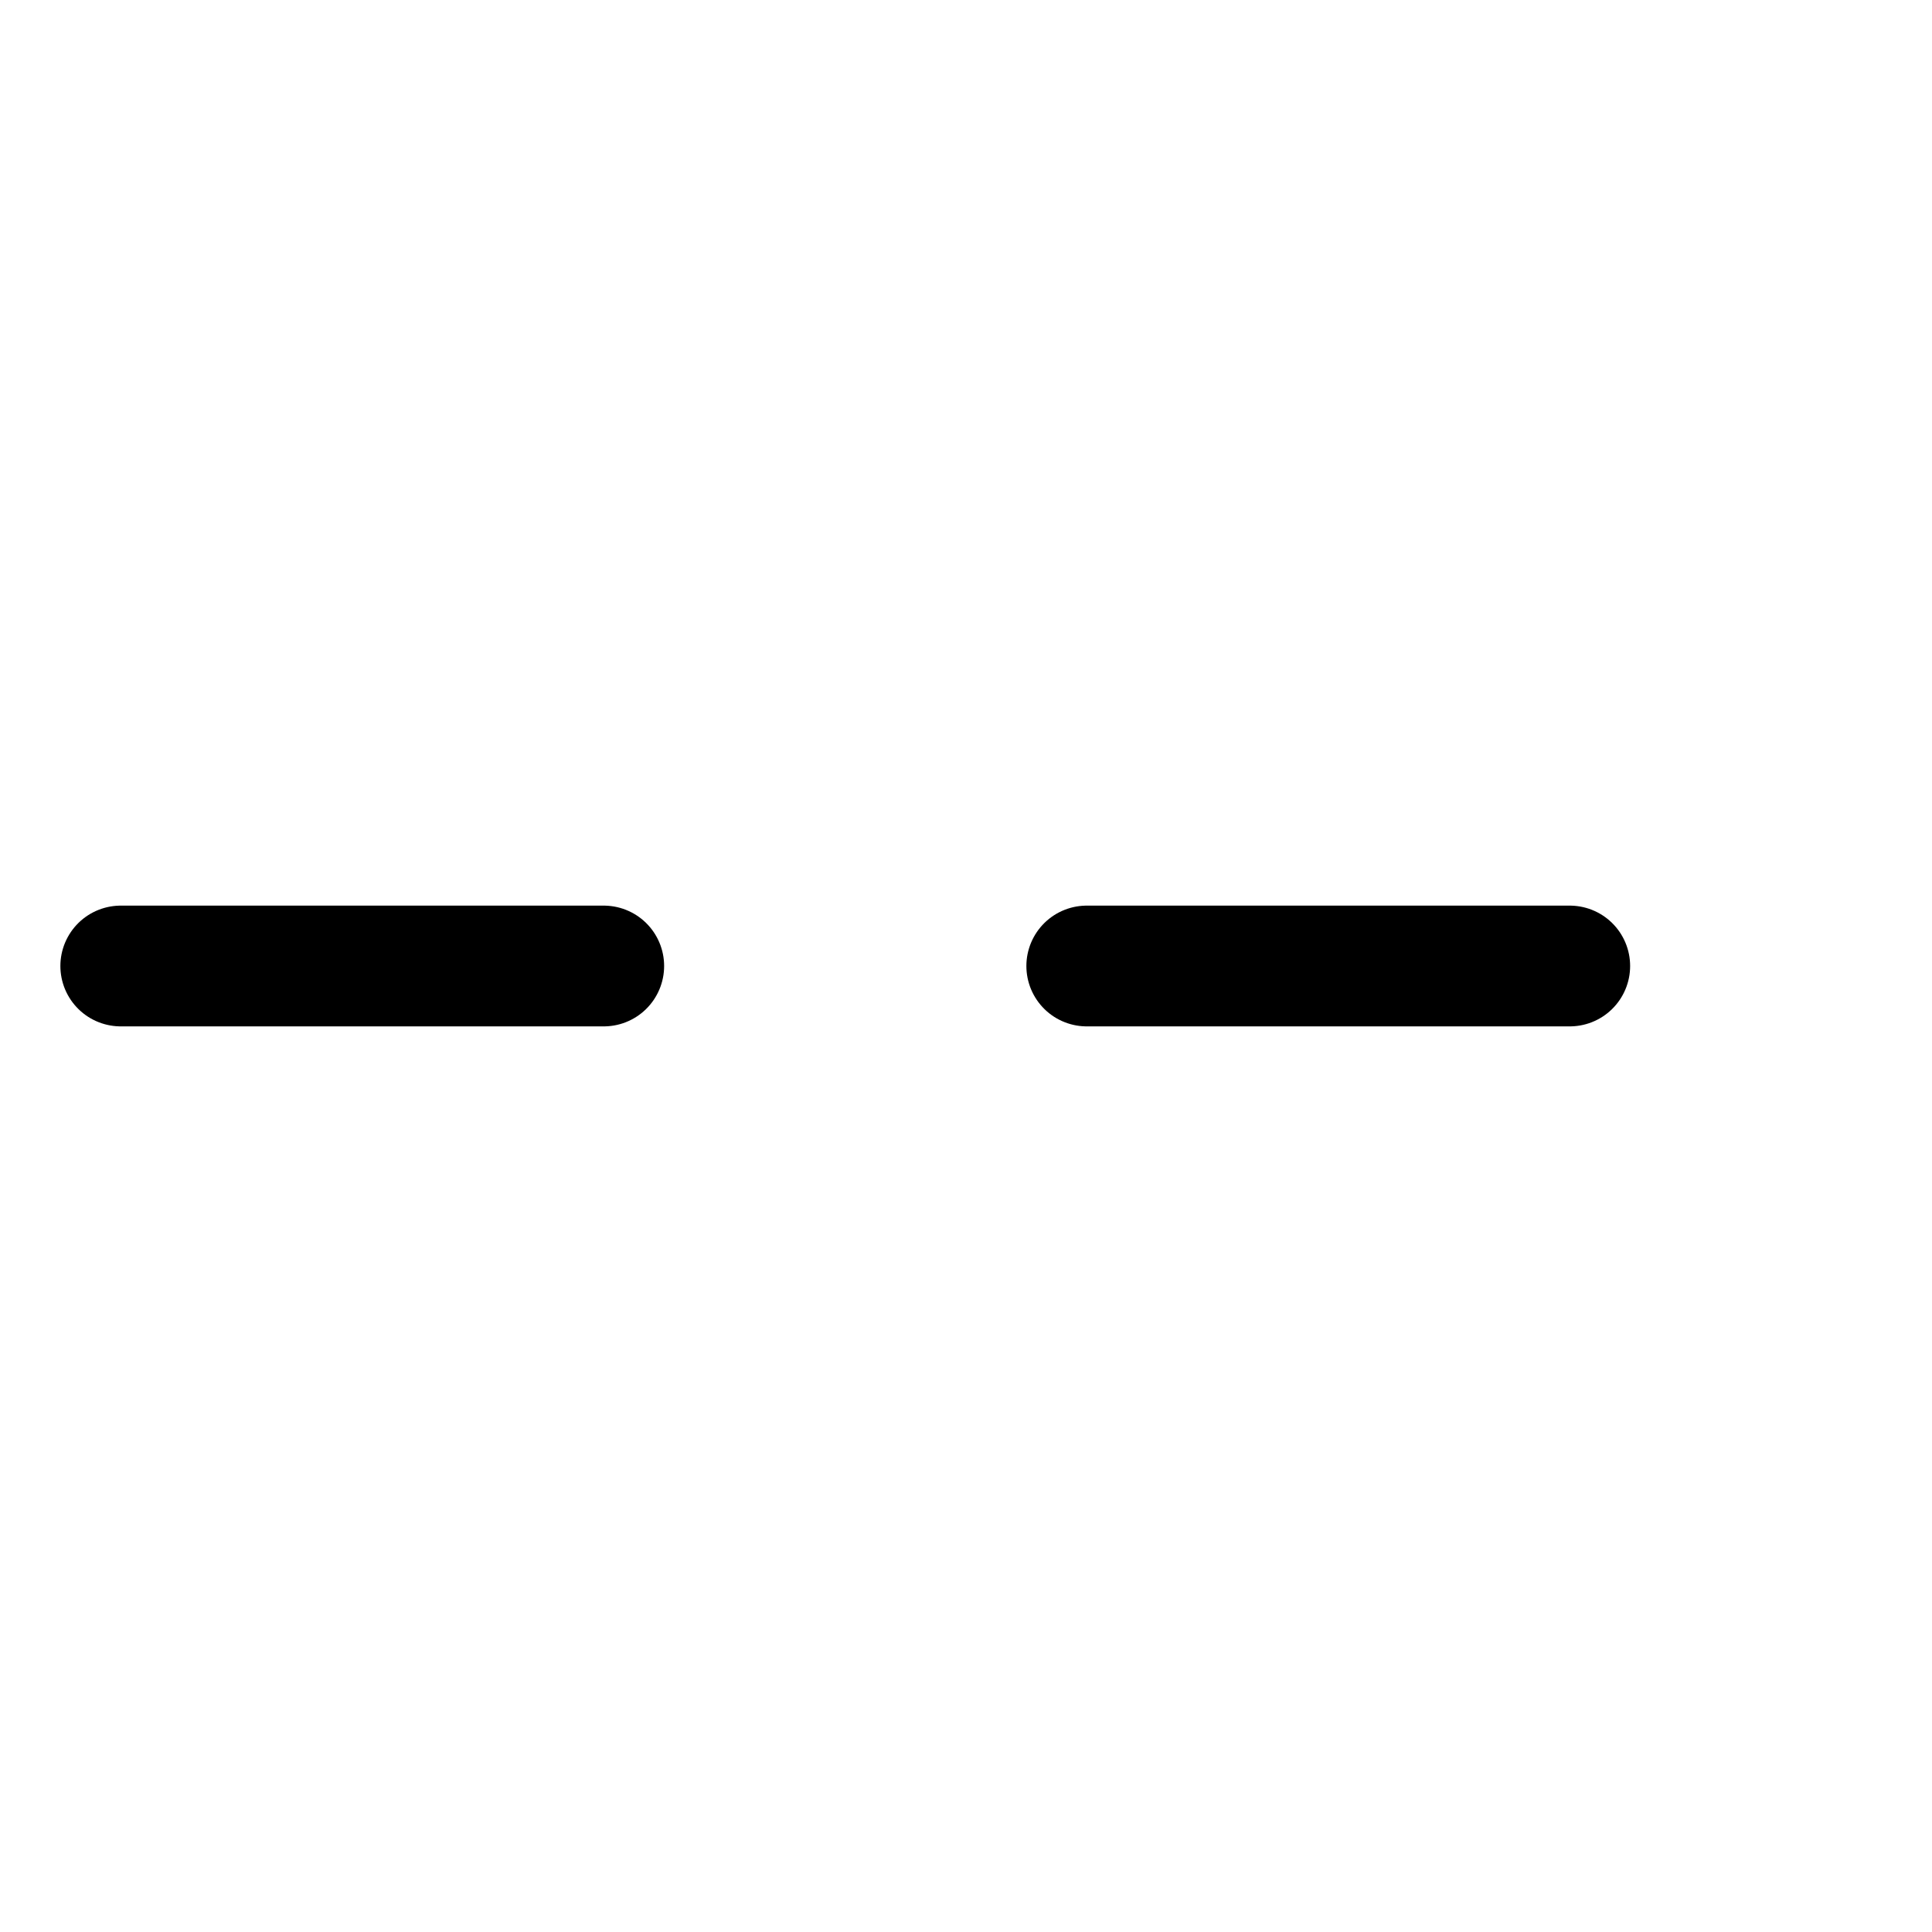
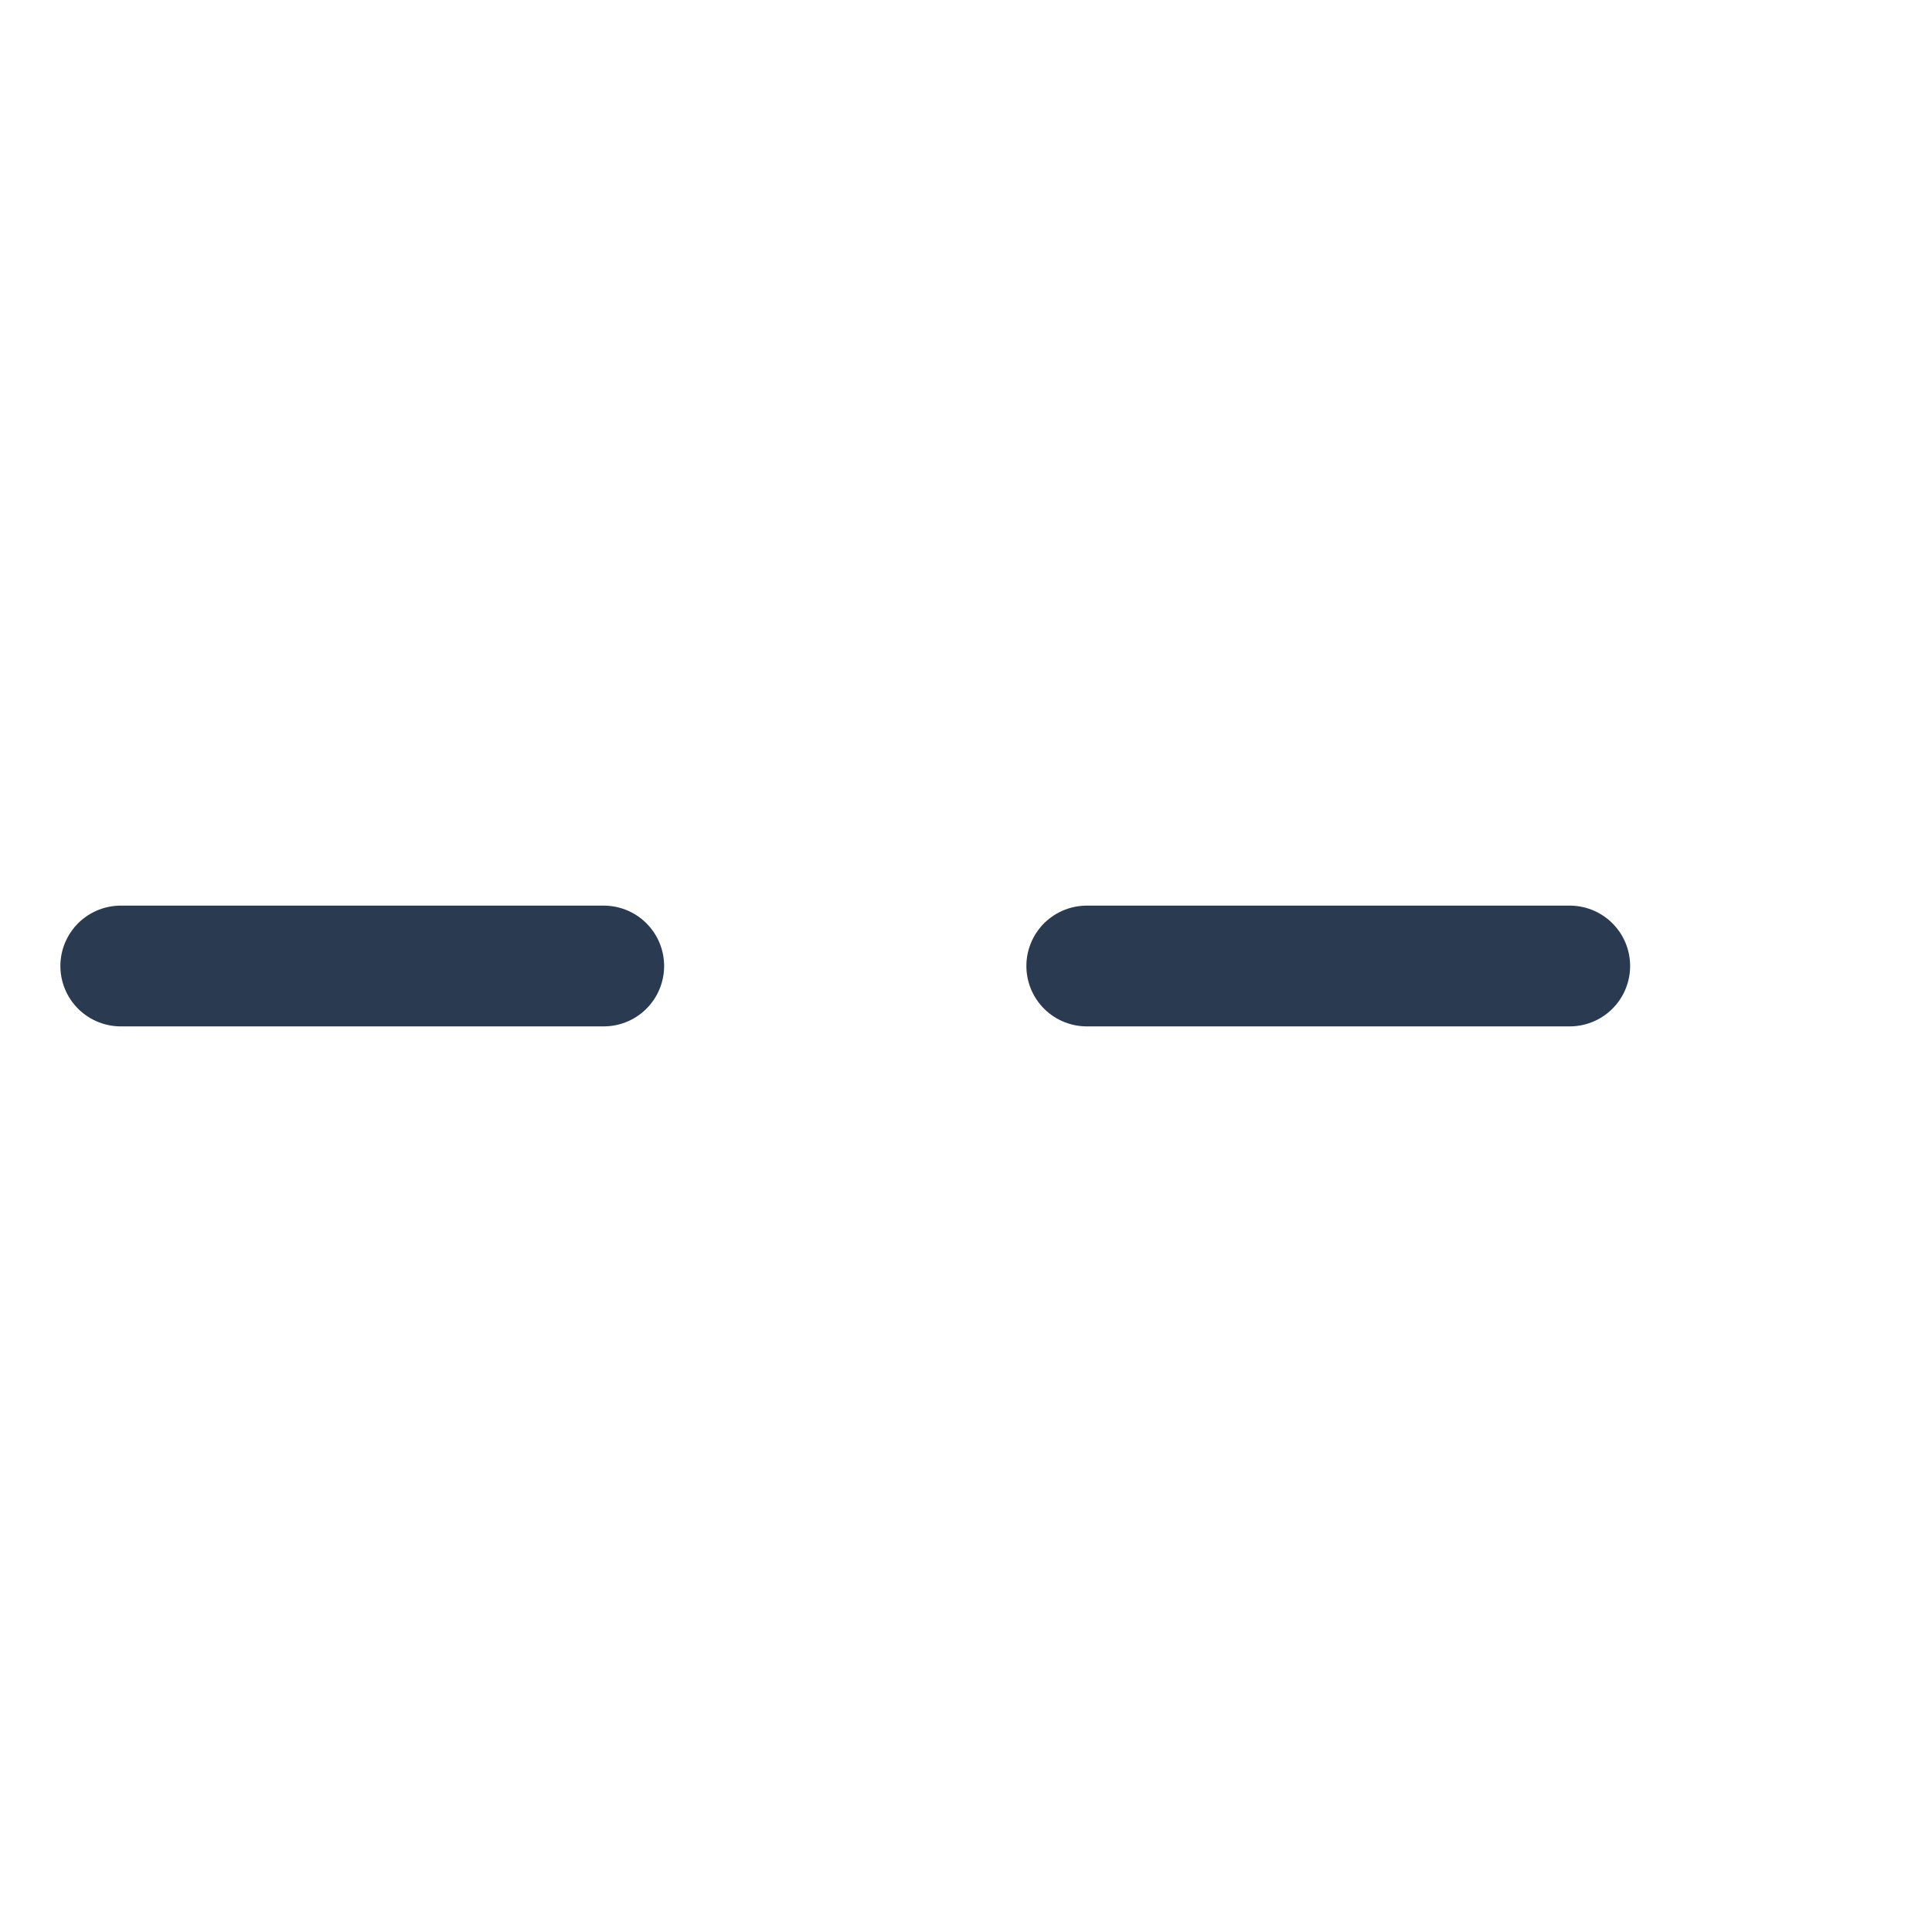
<svg xmlns="http://www.w3.org/2000/svg" width="16" height="16" viewBox="0 0 16 16" fill="none">
-   <path d="M1 8H15" stroke="black" stroke-linecap="round" stroke-dasharray="4 4" />
+   <path d="M1 8H15" stroke="#2A3B51" stroke-linecap="round" stroke-dasharray="4 4" />
</svg>
